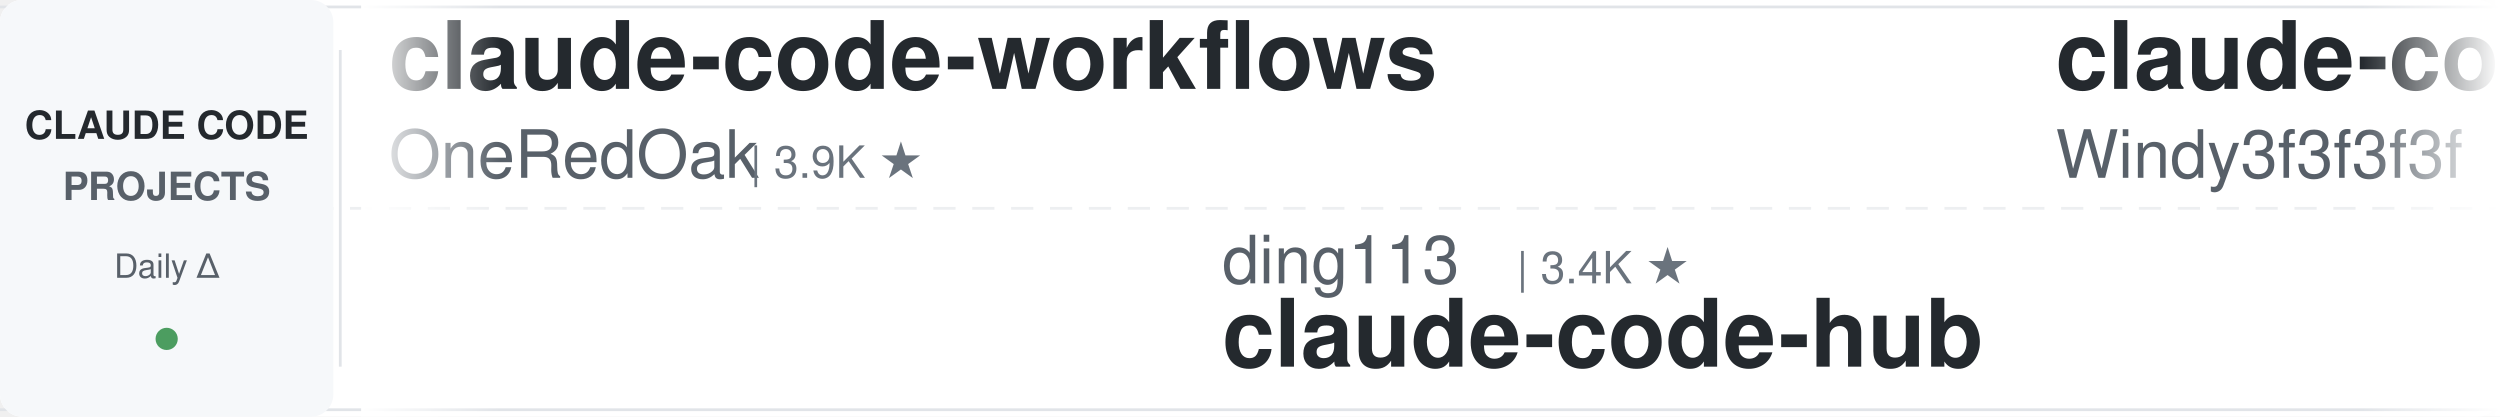
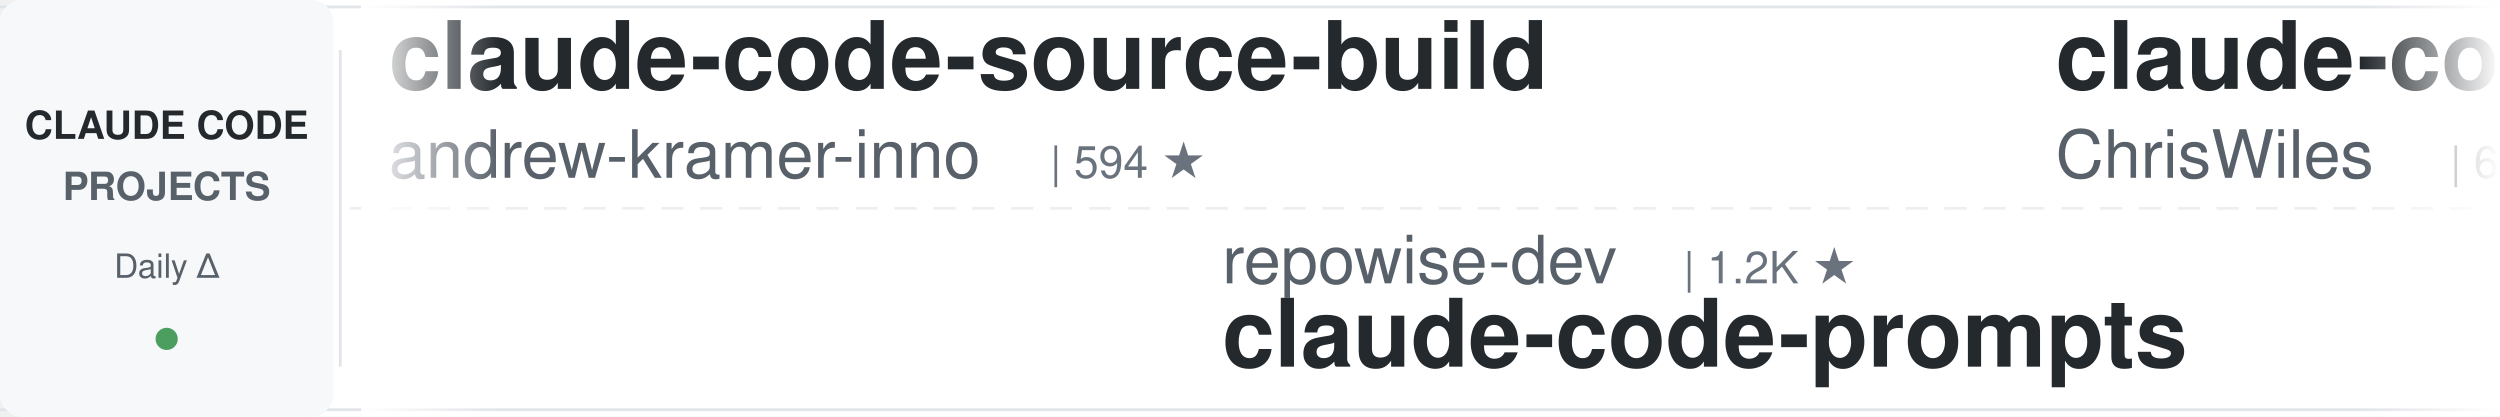
<svg xmlns="http://www.w3.org/2000/svg" width="900" height="150">
  <defs>
    <linearGradient id="leftFade" x1="0%" y1="0%" x2="100%" y2="0%">
      <stop offset="0%" style="stop-color:#ffffff;stop-opacity:1" />
      <stop offset="100%" style="stop-color:#ffffff;stop-opacity:0" />
    </linearGradient>
    <linearGradient id="rightFade" x1="0%" y1="0%" x2="100%" y2="0%">
      <stop offset="0%" style="stop-color:#ffffff;stop-opacity:0" />
      <stop offset="100%" style="stop-color:#ffffff;stop-opacity:1" />
    </linearGradient>
  </defs>
  <rect width="900" height="150" fill="#ffffff" rx="8" />
  <rect x="0" y="2" width="900" height="1" fill="#e1e4e8" />
  <rect x="0" y="147" width="900" height="1" fill="#e1e4e8" />
  <line x1="0" y1="75" x2="900" y2="75" stroke="#e1e4e8" stroke-width="1" stroke-dasharray="8 6" opacity="0.6" />
  <rect x="0" y="0" width="120" height="150" fill="#f6f8fa" rx="8" />
  <text x="60" y="50" font-family="-apple-system, BlinkMacSystemFont, 'Segoe UI', Helvetica, Arial, sans-serif" font-size="14" font-weight="600" fill="#24292e" text-anchor="middle">CLAUDE CODE</text>
  <text x="60" y="72" font-family="-apple-system, BlinkMacSystemFont, 'Segoe UI', Helvetica, Arial, sans-serif" font-size="14" font-weight="600" fill="#586069" text-anchor="middle">PROJECTS</text>
  <text x="60" y="100" font-family="-apple-system, BlinkMacSystemFont, 'Segoe UI', Helvetica, Arial, sans-serif" font-size="12" font-weight="500" fill="#586069" text-anchor="middle">Daily Δ</text>
  <circle cx="60" cy="122" r="4" fill="#22863a" opacity="0.8" />
  <rect x="122" y="18" width="1" height="114" fill="#e1e4e8" />
  <clipPath id="tickerClip">
    <rect x="130" y="0" width="770" height="150" />
  </clipPath>
  <g clip-path="url(#tickerClip)">
    <g id="tickerItems">
      <animateTransform attributeName="transform" attributeType="XML" type="translate" from="0 0" to="-3000 0" dur="54s" repeatCount="indefinite" />
      <g transform="translate(0, 0)">
-         <text x="140" y="32" font-family="-apple-system, BlinkMacSystemFont, 'Segoe UI', Helvetica, Arial, sans-serif" font-size="34" font-weight="600" fill="#24292e">claude-code-workflows</text>
-         <text x="140" y="64" font-family="-apple-system, BlinkMacSystemFont, 'Segoe UI', Helvetica, Arial, sans-serif" font-size="24" font-weight="400" fill="#586069">OneRedOak</text>
-         <text x="270" y="64" font-family="-apple-system, BlinkMacSystemFont, 'Segoe UI', Helvetica, Arial, sans-serif" font-size="16" font-weight="500" fill="#6a737d">| 3.9K ★</text>
+         <text x="140" y="32" font-family="-apple-system, BlinkMacSystemFont, 'Segoe UI', Helvetica, Arial, sans-serif" font-size="34" font-weight="600" fill="#24292e">claude-code-source-build</text>
+         <text x="140" y="64" font-family="-apple-system, BlinkMacSystemFont, 'Segoe UI', Helvetica, Arial, sans-serif" font-size="24" font-weight="400" fill="#586069">andrew-kramer-inno</text>
+         <text x="378" y="64" font-family="-apple-system, BlinkMacSystemFont, 'Segoe UI', Helvetica, Arial, sans-serif" font-size="16" font-weight="500" fill="#6a737d">| 594 ★</text>
      </g>
      <g transform="translate(300, 0)">
-         <text x="140" y="102" font-family="-apple-system, BlinkMacSystemFont, 'Segoe UI', Helvetica, Arial, sans-serif" font-size="24" font-weight="400" fill="#586069">ding113</text>
-         <text x="246" y="102" font-family="-apple-system, BlinkMacSystemFont, 'Segoe UI', Helvetica, Arial, sans-serif" font-size="16" font-weight="500" fill="#6a737d">| 3.4K ★</text>
-         <text x="140" y="132" font-family="-apple-system, BlinkMacSystemFont, 'Segoe UI', Helvetica, Arial, sans-serif" font-size="34" font-weight="600" fill="#24292e">claude-code-hub</text>
+         <text x="140" y="102" font-family="-apple-system, BlinkMacSystemFont, 'Segoe UI', Helvetica, Arial, sans-serif" font-size="24" font-weight="400" fill="#586069">repowise-dev</text>
+         <text x="306" y="102" font-family="-apple-system, BlinkMacSystemFont, 'Segoe UI', Helvetica, Arial, sans-serif" font-size="16" font-weight="500" fill="#6a737d">| 1.2K ★</text>
+         <text x="140" y="132" font-family="-apple-system, BlinkMacSystemFont, 'Segoe UI', Helvetica, Arial, sans-serif" font-size="34" font-weight="600" fill="#24292e">claude-code-prompts</text>
      </g>
      <g transform="translate(600, 0)">
-         <text x="140" y="32" font-family="-apple-system, BlinkMacSystemFont, 'Segoe UI', Helvetica, Arial, sans-serif" font-size="34" font-weight="600" fill="#24292e">claude-code-from-scratch</text>
-         <text x="140" y="64" font-family="-apple-system, BlinkMacSystemFont, 'Segoe UI', Helvetica, Arial, sans-serif" font-size="24" font-weight="400" fill="#586069">Windy3f3f3f3f</text>
-         <text x="318" y="64" font-family="-apple-system, BlinkMacSystemFont, 'Segoe UI', Helvetica, Arial, sans-serif" font-size="16" font-weight="500" fill="#6a737d">| 2.8K ★</text>
+         <text x="140" y="32" font-family="-apple-system, BlinkMacSystemFont, 'Segoe UI', Helvetica, Arial, sans-serif" font-size="34" font-weight="600" fill="#24292e">claude-code-showcase</text>
+         <text x="140" y="64" font-family="-apple-system, BlinkMacSystemFont, 'Segoe UI', Helvetica, Arial, sans-serif" font-size="24" font-weight="400" fill="#586069">ChrisWiles</text>
+         <text x="282" y="64" font-family="-apple-system, BlinkMacSystemFont, 'Segoe UI', Helvetica, Arial, sans-serif" font-size="16" font-weight="500" fill="#6a737d">| 6.1K ★</text>
      </g>
      <g transform="translate(900, 0)">
-         <text x="140" y="102" font-family="-apple-system, BlinkMacSystemFont, 'Segoe UI', Helvetica, Arial, sans-serif" font-size="24" font-weight="400" fill="#586069">Maciek-roboblog</text>
-         <text x="342" y="102" font-family="-apple-system, BlinkMacSystemFont, 'Segoe UI', Helvetica, Arial, sans-serif" font-size="16" font-weight="500" fill="#6a737d">| 8.8K ★</text>
-         <text x="140" y="132" font-family="-apple-system, BlinkMacSystemFont, 'Segoe UI', Helvetica, Arial, sans-serif" font-size="34" font-weight="600" fill="#24292e">Claude-Code-Usage-Monito...</text>
+         <text x="140" y="102" font-family="-apple-system, BlinkMacSystemFont, 'Segoe UI', Helvetica, Arial, sans-serif" font-size="24" font-weight="400" fill="#586069">ykdojo</text>
+         <text x="234" y="102" font-family="-apple-system, BlinkMacSystemFont, 'Segoe UI', Helvetica, Arial, sans-serif" font-size="16" font-weight="500" fill="#6a737d">| 10.3K ★</text>
+         <text x="140" y="132" font-family="-apple-system, BlinkMacSystemFont, 'Segoe UI', Helvetica, Arial, sans-serif" font-size="34" font-weight="600" fill="#24292e">claude-code-tips</text>
      </g>
      <g transform="translate(1200, 0)">
        <text x="140" y="32" font-family="-apple-system, BlinkMacSystemFont, 'Segoe UI', Helvetica, Arial, sans-serif" font-size="34" font-weight="600" fill="#24292e">claude-code-video-toolki...</text>
        <text x="140" y="64" font-family="-apple-system, BlinkMacSystemFont, 'Segoe UI', Helvetica, Arial, sans-serif" font-size="24" font-weight="400" fill="#586069">digitalsamba</text>
        <text x="306" y="64" font-family="-apple-system, BlinkMacSystemFont, 'Segoe UI', Helvetica, Arial, sans-serif" font-size="16" font-weight="500" fill="#6a737d">| 2.3K ★</text>
      </g>
      <g transform="translate(1500, 0)">
-         <text x="140" y="102" font-family="-apple-system, BlinkMacSystemFont, 'Segoe UI', Helvetica, Arial, sans-serif" font-size="24" font-weight="400" fill="#586069">disler</text>
-         <text x="234" y="102" font-family="-apple-system, BlinkMacSystemFont, 'Segoe UI', Helvetica, Arial, sans-serif" font-size="16" font-weight="500" fill="#6a737d">| 3.9K ★</text>
-         <text x="140" y="132" font-family="-apple-system, BlinkMacSystemFont, 'Segoe UI', Helvetica, Arial, sans-serif" font-size="34" font-weight="600" fill="#24292e">claude-code-hooks-master...</text>
+         <text x="140" y="102" font-family="-apple-system, BlinkMacSystemFont, 'Segoe UI', Helvetica, Arial, sans-serif" font-size="24" font-weight="400" fill="#586069">feiskyer</text>
+         <text x="258" y="102" font-family="-apple-system, BlinkMacSystemFont, 'Segoe UI', Helvetica, Arial, sans-serif" font-size="16" font-weight="500" fill="#6a737d">| 1.7K ★</text>
+         <text x="140" y="132" font-family="-apple-system, BlinkMacSystemFont, 'Segoe UI', Helvetica, Arial, sans-serif" font-size="34" font-weight="600" fill="#24292e">claude-code-settings</text>
      </g>
      <g transform="translate(1800, 0)">
-         <text x="140" y="32" font-family="-apple-system, BlinkMacSystemFont, 'Segoe UI', Helvetica, Arial, sans-serif" font-size="34" font-weight="600" fill="#24292e">claude-code-infrastructu...</text>
-         <text x="140" y="64" font-family="-apple-system, BlinkMacSystemFont, 'Segoe UI', Helvetica, Arial, sans-serif" font-size="24" font-weight="400" fill="#586069">diet103</text>
-         <text x="246" y="64" font-family="-apple-system, BlinkMacSystemFont, 'Segoe UI', Helvetica, Arial, sans-serif" font-size="16" font-weight="500" fill="#6a737d">| 10.0K ★</text>
+         <text x="140" y="32" font-family="-apple-system, BlinkMacSystemFont, 'Segoe UI', Helvetica, Arial, sans-serif" font-size="34" font-weight="600" fill="#24292e">claude-code-best-practic...</text>
+         <text x="140" y="64" font-family="-apple-system, BlinkMacSystemFont, 'Segoe UI', Helvetica, Arial, sans-serif" font-size="24" font-weight="400" fill="#586069">shanraisshan</text>
+         <text x="306" y="64" font-family="-apple-system, BlinkMacSystemFont, 'Segoe UI', Helvetica, Arial, sans-serif" font-size="16" font-weight="500" fill="#6a737d">| 67.9K ★</text>
      </g>
      <g transform="translate(2100, 0)">
-         <text x="140" y="102" font-family="-apple-system, BlinkMacSystemFont, 'Segoe UI', Helvetica, Arial, sans-serif" font-size="24" font-weight="400" fill="#586069">anthropics</text>
-         <text x="282" y="102" font-family="-apple-system, BlinkMacSystemFont, 'Segoe UI', Helvetica, Arial, sans-serif" font-size="16" font-weight="500" fill="#6a737d">| 6.5K ★</text>
-         <text x="140" y="132" font-family="-apple-system, BlinkMacSystemFont, 'Segoe UI', Helvetica, Arial, sans-serif" font-size="34" font-weight="600" fill="#24292e">claude-code-security-rev...</text>
+         <text x="140" y="102" font-family="-apple-system, BlinkMacSystemFont, 'Segoe UI', Helvetica, Arial, sans-serif" font-size="24" font-weight="400" fill="#586069">krusemediallc</text>
+         <text x="318" y="102" font-family="-apple-system, BlinkMacSystemFont, 'Segoe UI', Helvetica, Arial, sans-serif" font-size="16" font-weight="500" fill="#6a737d">| 1.6K ★</text>
+         <text x="140" y="132" font-family="-apple-system, BlinkMacSystemFont, 'Segoe UI', Helvetica, Arial, sans-serif" font-size="34" font-weight="600" fill="#24292e">arcads-claude-code</text>
      </g>
      <g transform="translate(2400, 0)">
+         <text x="140" y="32" font-family="-apple-system, BlinkMacSystemFont, 'Segoe UI', Helvetica, Arial, sans-serif" font-size="34" font-weight="600" fill="#24292e">Dive-into-Claude-Code</text>
+         <text x="140" y="64" font-family="-apple-system, BlinkMacSystemFont, 'Segoe UI', Helvetica, Arial, sans-serif" font-size="24" font-weight="400" fill="#586069">VILA-Lab</text>
+         <text x="258" y="64" font-family="-apple-system, BlinkMacSystemFont, 'Segoe UI', Helvetica, Arial, sans-serif" font-size="16" font-weight="500" fill="#6a737d">| 2.2K ★</text>
+       </g>
+       <g transform="translate(2700, 0)">
+         <text x="140" y="102" font-family="-apple-system, BlinkMacSystemFont, 'Segoe UI', Helvetica, Arial, sans-serif" font-size="24" font-weight="400" fill="#586069">musistudio</text>
+         <text x="282" y="102" font-family="-apple-system, BlinkMacSystemFont, 'Segoe UI', Helvetica, Arial, sans-serif" font-size="16" font-weight="500" fill="#6a737d">| 37.8K ★</text>
+         <text x="140" y="132" font-family="-apple-system, BlinkMacSystemFont, 'Segoe UI', Helvetica, Arial, sans-serif" font-size="34" font-weight="600" fill="#24292e">claude-code-router</text>
+       </g>
+       <g transform="translate(3000, 0)">
+         <text x="140" y="32" font-family="-apple-system, BlinkMacSystemFont, 'Segoe UI', Helvetica, Arial, sans-serif" font-size="34" font-weight="600" fill="#24292e">claude-code-source-build</text>
+         <text x="140" y="64" font-family="-apple-system, BlinkMacSystemFont, 'Segoe UI', Helvetica, Arial, sans-serif" font-size="24" font-weight="400" fill="#586069">andrew-kramer-inno</text>
+         <text x="378" y="64" font-family="-apple-system, BlinkMacSystemFont, 'Segoe UI', Helvetica, Arial, sans-serif" font-size="16" font-weight="500" fill="#6a737d">| 594 ★</text>
+       </g>
+       <g transform="translate(3300, 0)">
+         <text x="140" y="102" font-family="-apple-system, BlinkMacSystemFont, 'Segoe UI', Helvetica, Arial, sans-serif" font-size="24" font-weight="400" fill="#586069">repowise-dev</text>
+         <text x="306" y="102" font-family="-apple-system, BlinkMacSystemFont, 'Segoe UI', Helvetica, Arial, sans-serif" font-size="16" font-weight="500" fill="#6a737d">| 1.2K ★</text>
+         <text x="140" y="132" font-family="-apple-system, BlinkMacSystemFont, 'Segoe UI', Helvetica, Arial, sans-serif" font-size="34" font-weight="600" fill="#24292e">claude-code-prompts</text>
+       </g>
+       <g transform="translate(3600, 0)">
        <text x="140" y="32" font-family="-apple-system, BlinkMacSystemFont, 'Segoe UI', Helvetica, Arial, sans-serif" font-size="34" font-weight="600" fill="#24292e">claude-code-showcase</text>
        <text x="140" y="64" font-family="-apple-system, BlinkMacSystemFont, 'Segoe UI', Helvetica, Arial, sans-serif" font-size="24" font-weight="400" fill="#586069">ChrisWiles</text>
        <text x="282" y="64" font-family="-apple-system, BlinkMacSystemFont, 'Segoe UI', Helvetica, Arial, sans-serif" font-size="16" font-weight="500" fill="#6a737d">| 6.1K ★</text>
      </g>
-       <g transform="translate(2700, 0)">
-         <text x="140" y="102" font-family="-apple-system, BlinkMacSystemFont, 'Segoe UI', Helvetica, Arial, sans-serif" font-size="24" font-weight="400" fill="#586069">Pimzino</text>
-         <text x="246" y="102" font-family="-apple-system, BlinkMacSystemFont, 'Segoe UI', Helvetica, Arial, sans-serif" font-size="16" font-weight="500" fill="#6a737d">| 3.9K ★</text>
-         <text x="140" y="132" font-family="-apple-system, BlinkMacSystemFont, 'Segoe UI', Helvetica, Arial, sans-serif" font-size="34" font-weight="600" fill="#24292e">claude-code-spec-workflo...</text>
-       </g>
-       <g transform="translate(3000, 0)">
-         <text x="140" y="32" font-family="-apple-system, BlinkMacSystemFont, 'Segoe UI', Helvetica, Arial, sans-serif" font-size="34" font-weight="600" fill="#24292e">claude-code-workflows</text>
-         <text x="140" y="64" font-family="-apple-system, BlinkMacSystemFont, 'Segoe UI', Helvetica, Arial, sans-serif" font-size="24" font-weight="400" fill="#586069">OneRedOak</text>
-         <text x="270" y="64" font-family="-apple-system, BlinkMacSystemFont, 'Segoe UI', Helvetica, Arial, sans-serif" font-size="16" font-weight="500" fill="#6a737d">| 3.9K ★</text>
-       </g>
-       <g transform="translate(3300, 0)">
-         <text x="140" y="102" font-family="-apple-system, BlinkMacSystemFont, 'Segoe UI', Helvetica, Arial, sans-serif" font-size="24" font-weight="400" fill="#586069">ding113</text>
-         <text x="246" y="102" font-family="-apple-system, BlinkMacSystemFont, 'Segoe UI', Helvetica, Arial, sans-serif" font-size="16" font-weight="500" fill="#6a737d">| 3.4K ★</text>
-         <text x="140" y="132" font-family="-apple-system, BlinkMacSystemFont, 'Segoe UI', Helvetica, Arial, sans-serif" font-size="34" font-weight="600" fill="#24292e">claude-code-hub</text>
-       </g>
-       <g transform="translate(3600, 0)">
-         <text x="140" y="32" font-family="-apple-system, BlinkMacSystemFont, 'Segoe UI', Helvetica, Arial, sans-serif" font-size="34" font-weight="600" fill="#24292e">claude-code-from-scratch</text>
-         <text x="140" y="64" font-family="-apple-system, BlinkMacSystemFont, 'Segoe UI', Helvetica, Arial, sans-serif" font-size="24" font-weight="400" fill="#586069">Windy3f3f3f3f</text>
-         <text x="318" y="64" font-family="-apple-system, BlinkMacSystemFont, 'Segoe UI', Helvetica, Arial, sans-serif" font-size="16" font-weight="500" fill="#6a737d">| 2.8K ★</text>
-       </g>
      <g transform="translate(3900, 0)">
-         <text x="140" y="102" font-family="-apple-system, BlinkMacSystemFont, 'Segoe UI', Helvetica, Arial, sans-serif" font-size="24" font-weight="400" fill="#586069">Maciek-roboblog</text>
-         <text x="342" y="102" font-family="-apple-system, BlinkMacSystemFont, 'Segoe UI', Helvetica, Arial, sans-serif" font-size="16" font-weight="500" fill="#6a737d">| 8.8K ★</text>
-         <text x="140" y="132" font-family="-apple-system, BlinkMacSystemFont, 'Segoe UI', Helvetica, Arial, sans-serif" font-size="34" font-weight="600" fill="#24292e">Claude-Code-Usage-Monito...</text>
+         <text x="140" y="102" font-family="-apple-system, BlinkMacSystemFont, 'Segoe UI', Helvetica, Arial, sans-serif" font-size="24" font-weight="400" fill="#586069">ykdojo</text>
+         <text x="234" y="102" font-family="-apple-system, BlinkMacSystemFont, 'Segoe UI', Helvetica, Arial, sans-serif" font-size="16" font-weight="500" fill="#6a737d">| 10.3K ★</text>
+         <text x="140" y="132" font-family="-apple-system, BlinkMacSystemFont, 'Segoe UI', Helvetica, Arial, sans-serif" font-size="34" font-weight="600" fill="#24292e">claude-code-tips</text>
      </g>
    </g>
  </g>
  <rect x="130" y="0" width="50" height="150" fill="url(#leftFade)" />
  <rect x="850" y="0" width="50" height="150" fill="url(#rightFade)" />
</svg>
